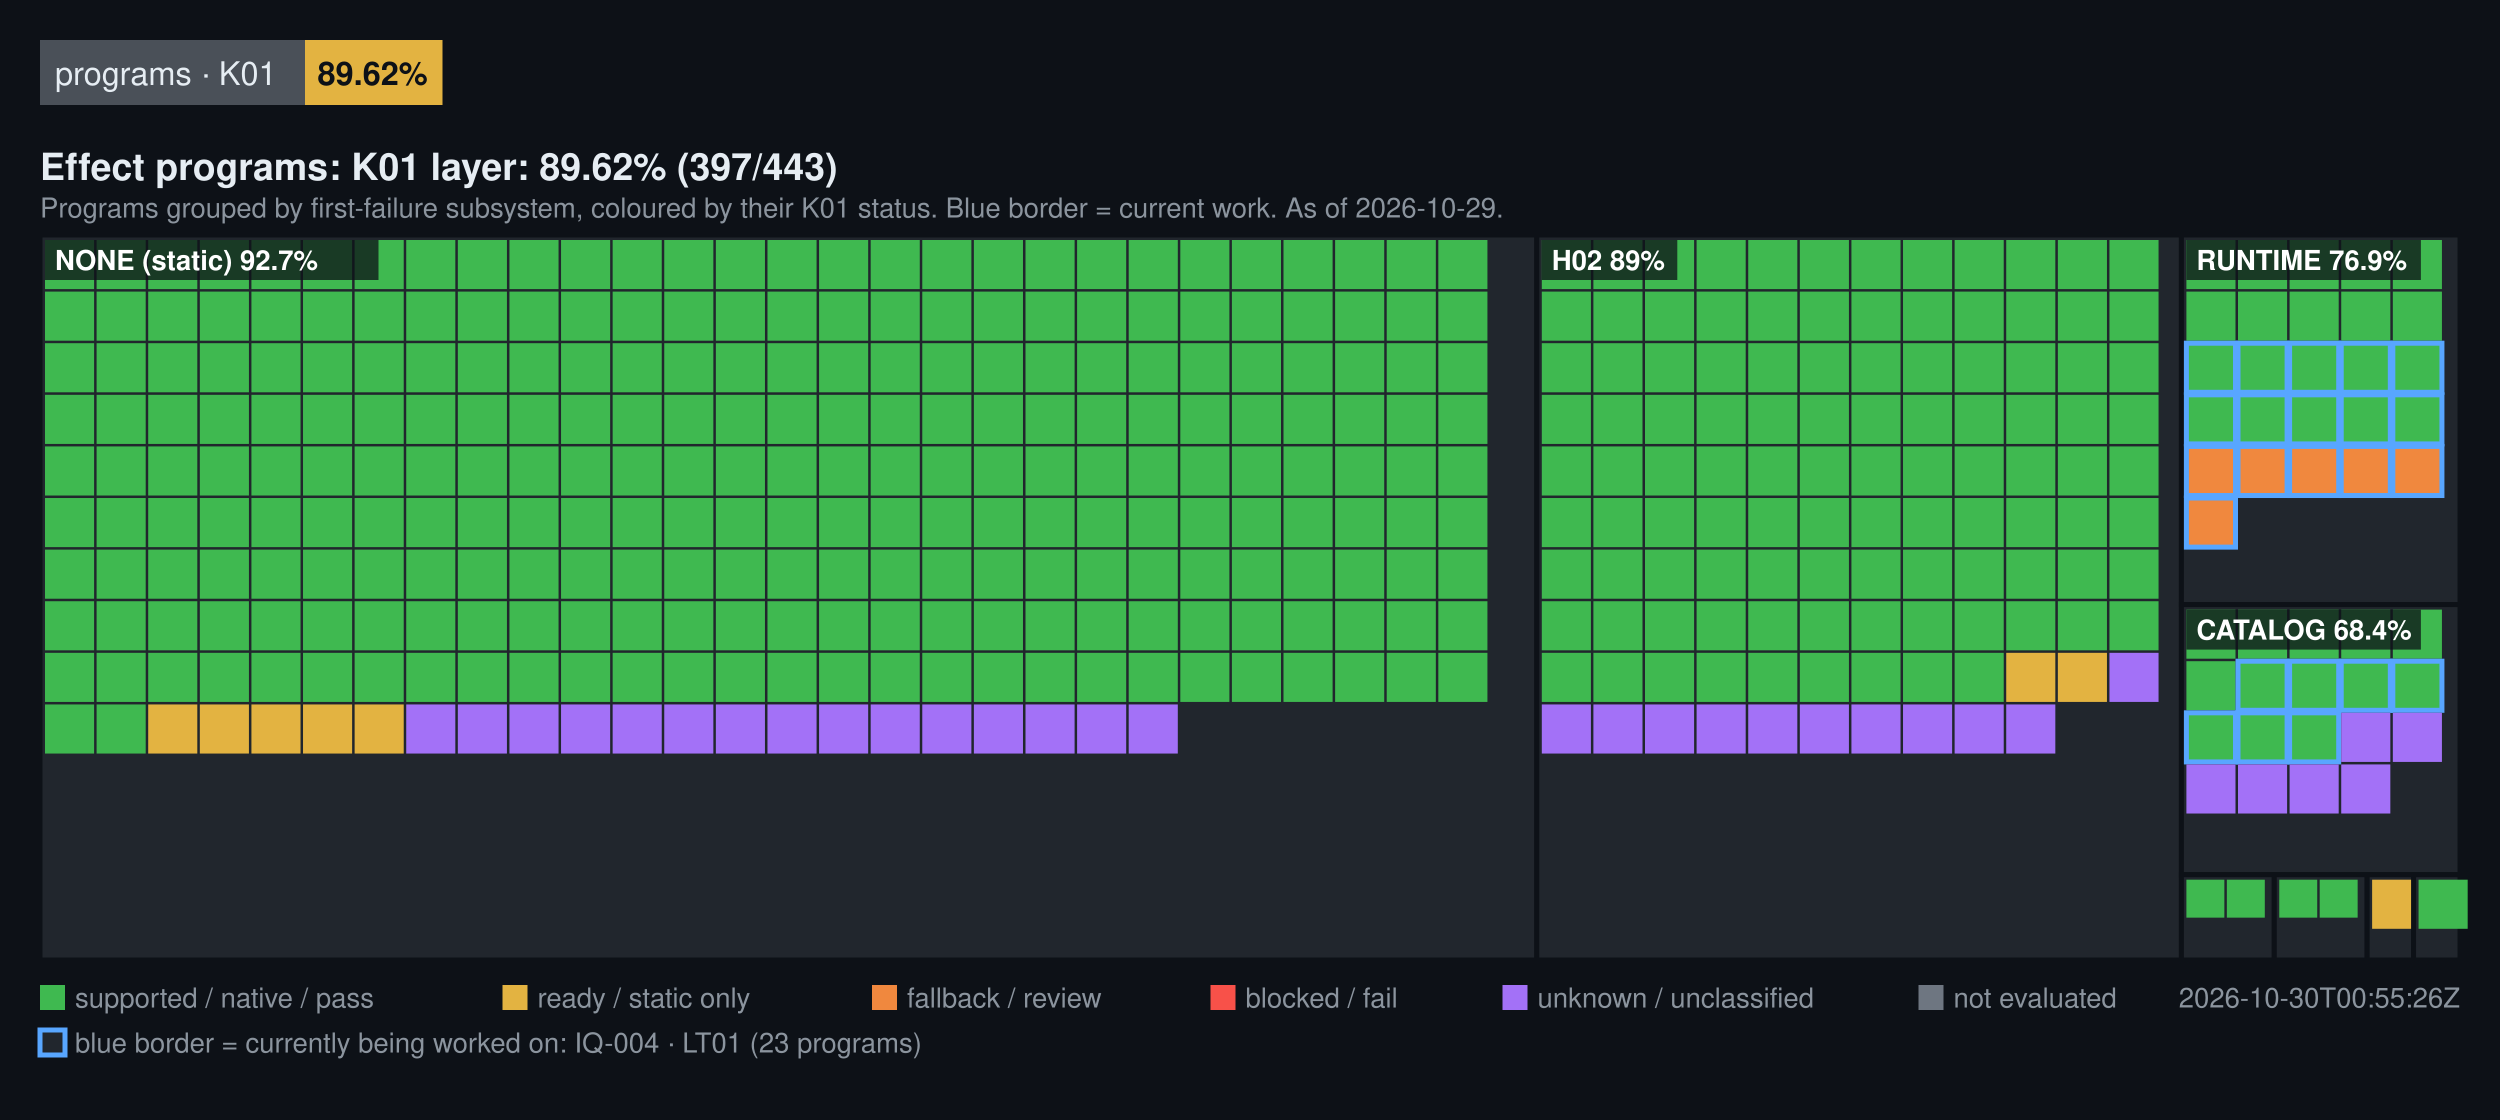
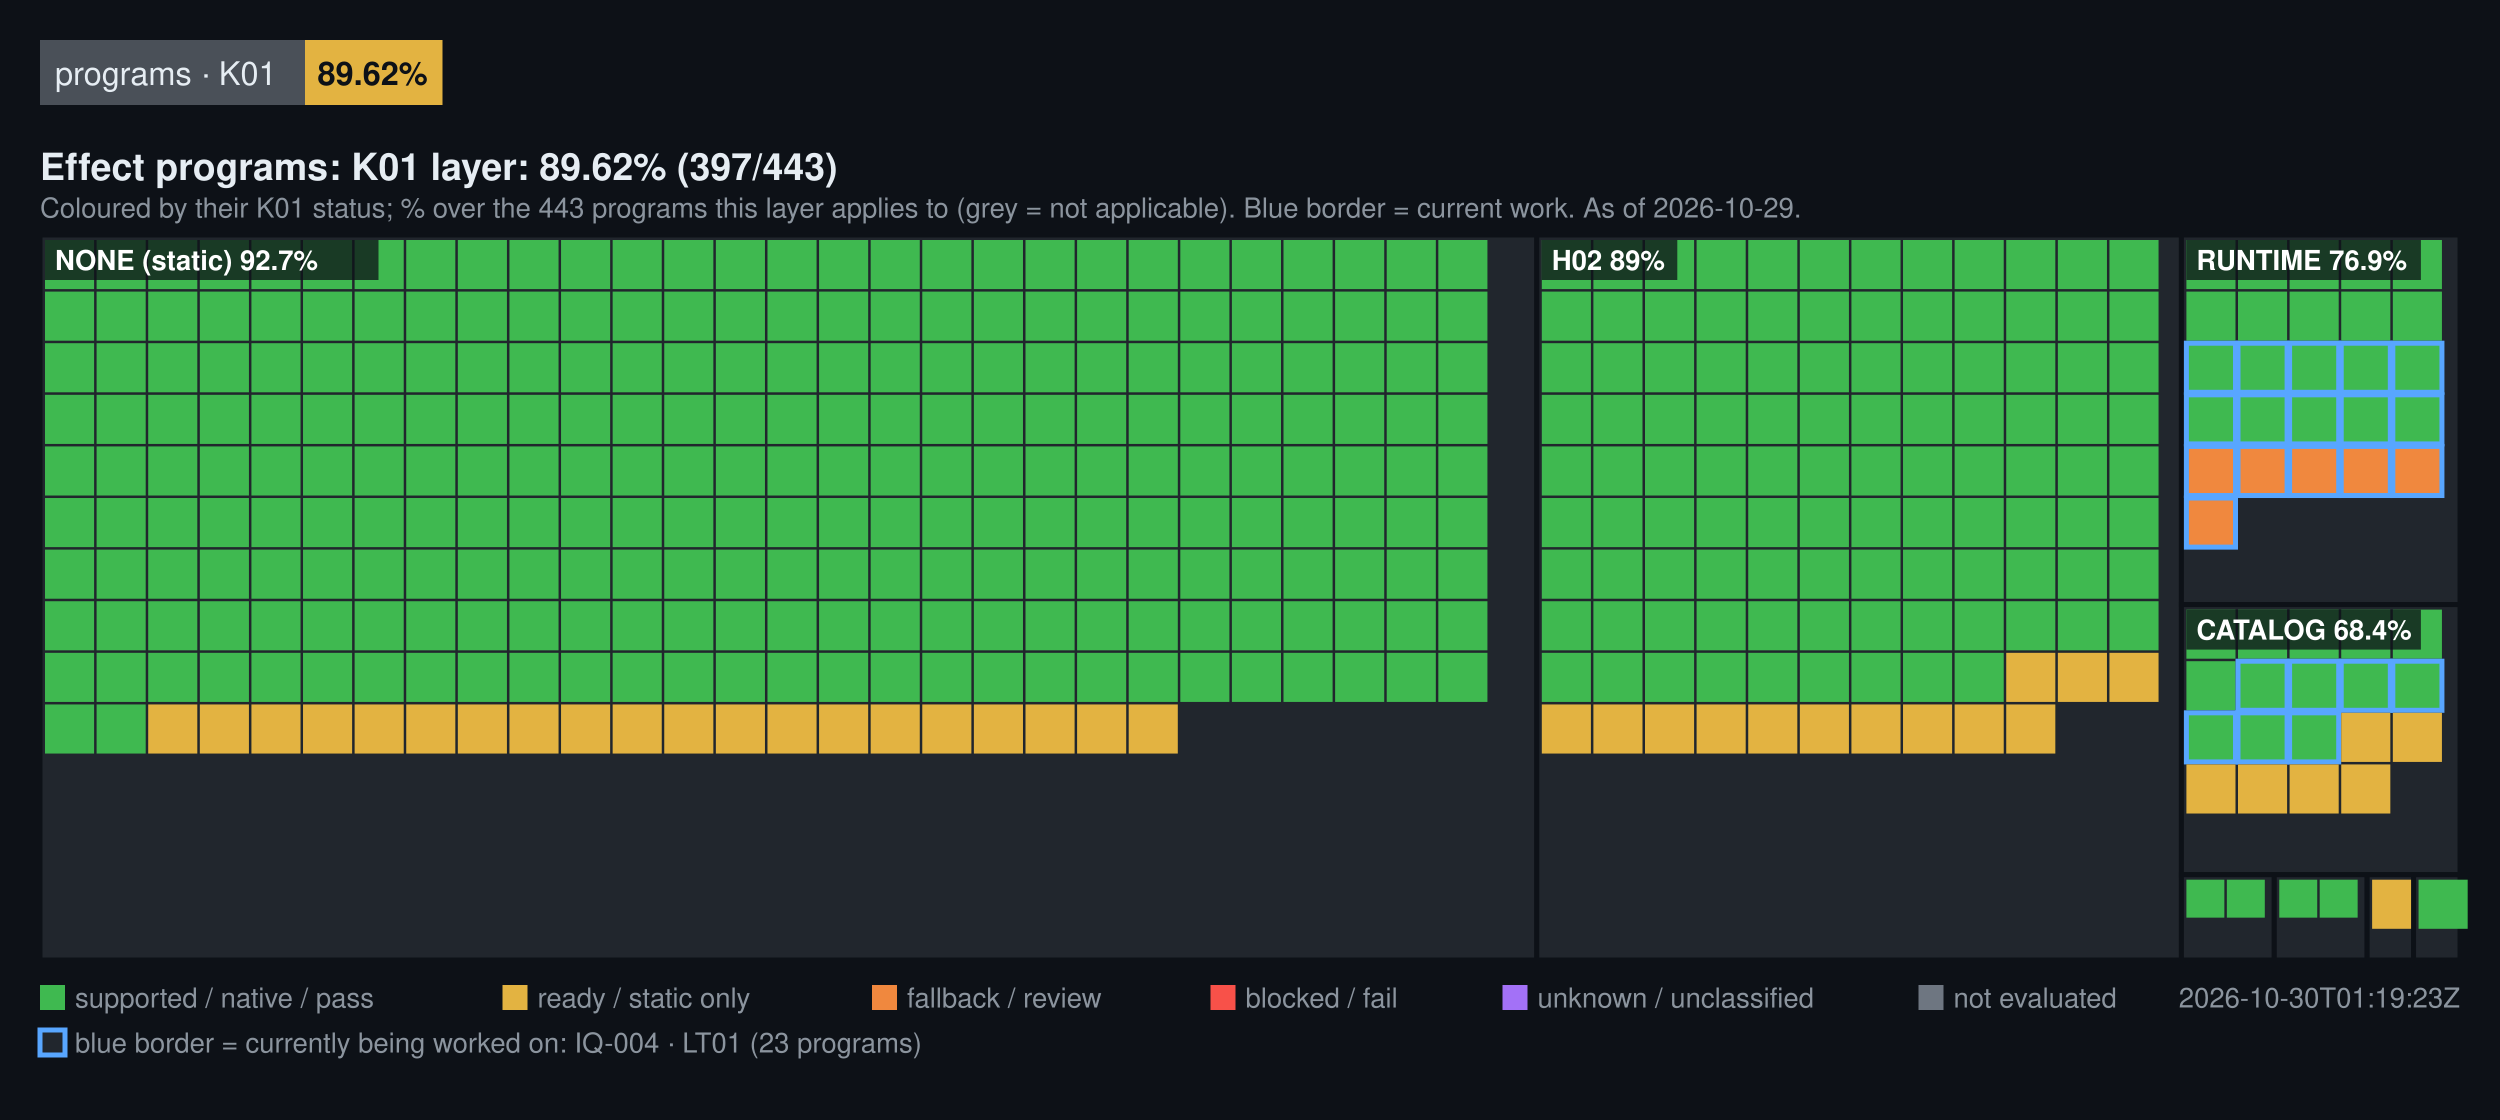
<svg xmlns="http://www.w3.org/2000/svg" width="1000" height="448" viewBox="0 0 1000 448" font-family="Segoe UI, Helvetica, Arial, sans-serif">
  <rect width="1000" height="448" fill="#0d1117" />
  <rect x="16" y="16" width="106" height="26" fill="#4a5058" />
  <text x="22" y="34" fill="#e6edf3" font-size="13">programs · K01</text>
  <rect x="122" y="16" width="55" height="26" fill="#E3B341" />
  <text x="127" y="34" fill="#0d1117" font-size="13" font-weight="600">89.62%</text>
  <text x="16" y="72" fill="#e6edf3" font-size="15" font-weight="600">Effect programs: K01 layer: 89.62% (397/443)</text>
-   <text x="16" y="87" fill="#8b949e" font-size="11">Programs grouped by first-failure subsystem, coloured by their K01 status. Blue border = current work. As of 2026-10-29.</text>
+   <text x="16" y="87" fill="#8b949e" font-size="11">Coloured by their K01 status; % over the 443 programs this layer applies to (grey = not applicable). Blue border = current work. As of 2026-10-29.</text>
  <rect x="16" y="94" width="598.72" height="290" fill="#21262d" stroke="#0d1117" stroke-width="2" />
  <rect x="18" y="96" width="19.64" height="19.64" fill="#3FB950" />
  <rect x="38.64" y="96" width="19.64" height="19.64" fill="#3FB950" />
  <rect x="59.28" y="96" width="19.64" height="19.64" fill="#3FB950" />
  <rect x="79.93" y="96" width="19.64" height="19.64" fill="#3FB950" />
  <rect x="100.57" y="96" width="19.64" height="19.64" fill="#3FB950" />
  <rect x="121.21" y="96" width="19.64" height="19.64" fill="#3FB950" />
  <rect x="141.85" y="96" width="19.64" height="19.64" fill="#3FB950" />
  <rect x="162.49" y="96" width="19.64" height="19.64" fill="#3FB950" />
  <rect x="183.13" y="96" width="19.64" height="19.64" fill="#3FB950" />
  <rect x="203.78" y="96" width="19.64" height="19.64" fill="#3FB950" />
  <rect x="224.42" y="96" width="19.64" height="19.64" fill="#3FB950" />
  <rect x="245.06" y="96" width="19.64" height="19.64" fill="#3FB950" />
  <rect x="265.7" y="96" width="19.64" height="19.64" fill="#3FB950" />
  <rect x="286.34" y="96" width="19.64" height="19.64" fill="#3FB950" />
  <rect x="306.99" y="96" width="19.64" height="19.64" fill="#3FB950" />
  <rect x="327.63" y="96" width="19.64" height="19.64" fill="#3FB950" />
  <rect x="348.27" y="96" width="19.64" height="19.64" fill="#3FB950" />
  <rect x="368.91" y="96" width="19.64" height="19.64" fill="#3FB950" />
  <rect x="389.55" y="96" width="19.64" height="19.64" fill="#3FB950" />
  <rect x="410.2" y="96" width="19.64" height="19.64" fill="#3FB950" />
  <rect x="430.84" y="96" width="19.64" height="19.64" fill="#3FB950" />
  <rect x="451.48" y="96" width="19.64" height="19.64" fill="#3FB950" />
  <rect x="472.12" y="96" width="19.64" height="19.64" fill="#3FB950" />
  <rect x="492.76" y="96" width="19.64" height="19.64" fill="#3FB950" />
  <rect x="513.4" y="96" width="19.64" height="19.64" fill="#3FB950" />
  <rect x="534.05" y="96" width="19.64" height="19.64" fill="#3FB950" />
  <rect x="554.69" y="96" width="19.64" height="19.64" fill="#3FB950" />
  <rect x="575.33" y="96" width="19.64" height="19.64" fill="#3FB950" />
  <rect x="18" y="116.64" width="19.64" height="19.64" fill="#3FB950" />
  <rect x="38.64" y="116.64" width="19.64" height="19.64" fill="#3FB950" />
  <rect x="59.28" y="116.64" width="19.64" height="19.64" fill="#3FB950" />
  <rect x="79.93" y="116.64" width="19.64" height="19.64" fill="#3FB950" />
  <rect x="100.57" y="116.64" width="19.64" height="19.64" fill="#3FB950" />
  <rect x="121.21" y="116.64" width="19.64" height="19.64" fill="#3FB950" />
  <rect x="141.85" y="116.64" width="19.64" height="19.64" fill="#3FB950" />
  <rect x="162.49" y="116.64" width="19.64" height="19.64" fill="#3FB950" />
  <rect x="183.13" y="116.64" width="19.64" height="19.64" fill="#3FB950" />
  <rect x="203.78" y="116.64" width="19.64" height="19.64" fill="#3FB950" />
  <rect x="224.42" y="116.64" width="19.64" height="19.64" fill="#3FB950" />
  <rect x="245.06" y="116.64" width="19.64" height="19.64" fill="#3FB950" />
  <rect x="265.7" y="116.64" width="19.64" height="19.64" fill="#3FB950" />
  <rect x="286.34" y="116.64" width="19.64" height="19.64" fill="#3FB950" />
  <rect x="306.99" y="116.64" width="19.64" height="19.64" fill="#3FB950" />
  <rect x="327.63" y="116.64" width="19.64" height="19.64" fill="#3FB950" />
  <rect x="348.27" y="116.64" width="19.64" height="19.64" fill="#3FB950" />
  <rect x="368.91" y="116.64" width="19.64" height="19.64" fill="#3FB950" />
  <rect x="389.55" y="116.64" width="19.64" height="19.64" fill="#3FB950" />
  <rect x="410.2" y="116.64" width="19.64" height="19.64" fill="#3FB950" />
  <rect x="430.84" y="116.64" width="19.64" height="19.64" fill="#3FB950" />
  <rect x="451.48" y="116.64" width="19.64" height="19.64" fill="#3FB950" />
  <rect x="472.12" y="116.64" width="19.64" height="19.64" fill="#3FB950" />
  <rect x="492.76" y="116.64" width="19.64" height="19.64" fill="#3FB950" />
  <rect x="513.4" y="116.64" width="19.64" height="19.64" fill="#3FB950" />
  <rect x="534.05" y="116.64" width="19.64" height="19.64" fill="#3FB950" />
  <rect x="554.69" y="116.64" width="19.64" height="19.64" fill="#3FB950" />
  <rect x="575.33" y="116.64" width="19.64" height="19.64" fill="#3FB950" />
  <rect x="18" y="137.28" width="19.64" height="19.64" fill="#3FB950" />
  <rect x="38.64" y="137.28" width="19.64" height="19.64" fill="#3FB950" />
  <rect x="59.28" y="137.28" width="19.64" height="19.64" fill="#3FB950" />
  <rect x="79.93" y="137.28" width="19.64" height="19.64" fill="#3FB950" />
  <rect x="100.57" y="137.28" width="19.64" height="19.64" fill="#3FB950" />
  <rect x="121.21" y="137.28" width="19.64" height="19.64" fill="#3FB950" />
  <rect x="141.85" y="137.28" width="19.64" height="19.64" fill="#3FB950" />
  <rect x="162.49" y="137.28" width="19.64" height="19.64" fill="#3FB950" />
  <rect x="183.13" y="137.28" width="19.64" height="19.64" fill="#3FB950" />
  <rect x="203.78" y="137.28" width="19.64" height="19.64" fill="#3FB950" />
  <rect x="224.42" y="137.28" width="19.64" height="19.64" fill="#3FB950" />
  <rect x="245.06" y="137.28" width="19.64" height="19.64" fill="#3FB950" />
  <rect x="265.7" y="137.28" width="19.64" height="19.64" fill="#3FB950" />
  <rect x="286.34" y="137.28" width="19.64" height="19.64" fill="#3FB950" />
  <rect x="306.99" y="137.28" width="19.64" height="19.64" fill="#3FB950" />
  <rect x="327.63" y="137.28" width="19.64" height="19.64" fill="#3FB950" />
  <rect x="348.27" y="137.28" width="19.64" height="19.64" fill="#3FB950" />
  <rect x="368.91" y="137.28" width="19.64" height="19.64" fill="#3FB950" />
  <rect x="389.55" y="137.28" width="19.64" height="19.64" fill="#3FB950" />
  <rect x="410.2" y="137.28" width="19.64" height="19.64" fill="#3FB950" />
  <rect x="430.84" y="137.28" width="19.64" height="19.64" fill="#3FB950" />
  <rect x="451.48" y="137.28" width="19.64" height="19.64" fill="#3FB950" />
  <rect x="472.12" y="137.28" width="19.64" height="19.64" fill="#3FB950" />
  <rect x="492.76" y="137.28" width="19.64" height="19.64" fill="#3FB950" />
  <rect x="513.4" y="137.28" width="19.64" height="19.64" fill="#3FB950" />
  <rect x="534.05" y="137.28" width="19.64" height="19.64" fill="#3FB950" />
  <rect x="554.69" y="137.28" width="19.64" height="19.64" fill="#3FB950" />
  <rect x="575.33" y="137.28" width="19.64" height="19.64" fill="#3FB950" />
  <rect x="18" y="157.93" width="19.64" height="19.64" fill="#3FB950" />
  <rect x="38.64" y="157.93" width="19.64" height="19.64" fill="#3FB950" />
  <rect x="59.28" y="157.93" width="19.64" height="19.64" fill="#3FB950" />
  <rect x="79.93" y="157.93" width="19.64" height="19.64" fill="#3FB950" />
  <rect x="100.57" y="157.93" width="19.64" height="19.64" fill="#3FB950" />
  <rect x="121.21" y="157.93" width="19.64" height="19.64" fill="#3FB950" />
  <rect x="141.85" y="157.93" width="19.64" height="19.64" fill="#3FB950" />
  <rect x="162.49" y="157.93" width="19.64" height="19.64" fill="#3FB950" />
  <rect x="183.13" y="157.93" width="19.64" height="19.64" fill="#3FB950" />
  <rect x="203.78" y="157.93" width="19.64" height="19.64" fill="#3FB950" />
  <rect x="224.42" y="157.93" width="19.64" height="19.64" fill="#3FB950" />
  <rect x="245.06" y="157.93" width="19.64" height="19.64" fill="#3FB950" />
  <rect x="265.7" y="157.93" width="19.64" height="19.64" fill="#3FB950" />
  <rect x="286.34" y="157.93" width="19.64" height="19.64" fill="#3FB950" />
  <rect x="306.99" y="157.93" width="19.64" height="19.64" fill="#3FB950" />
  <rect x="327.63" y="157.93" width="19.64" height="19.64" fill="#3FB950" />
  <rect x="348.27" y="157.93" width="19.64" height="19.64" fill="#3FB950" />
  <rect x="368.91" y="157.93" width="19.64" height="19.64" fill="#3FB950" />
  <rect x="389.55" y="157.93" width="19.64" height="19.64" fill="#3FB950" />
  <rect x="410.2" y="157.93" width="19.64" height="19.64" fill="#3FB950" />
  <rect x="430.84" y="157.93" width="19.64" height="19.64" fill="#3FB950" />
  <rect x="451.48" y="157.93" width="19.64" height="19.64" fill="#3FB950" />
  <rect x="472.12" y="157.93" width="19.64" height="19.64" fill="#3FB950" />
  <rect x="492.76" y="157.93" width="19.64" height="19.64" fill="#3FB950" />
  <rect x="513.4" y="157.93" width="19.64" height="19.64" fill="#3FB950" />
  <rect x="534.05" y="157.93" width="19.64" height="19.64" fill="#3FB950" />
  <rect x="554.69" y="157.93" width="19.64" height="19.64" fill="#3FB950" />
  <rect x="575.33" y="157.93" width="19.64" height="19.64" fill="#3FB950" />
  <rect x="18" y="178.57" width="19.64" height="19.64" fill="#3FB950" />
  <rect x="38.64" y="178.57" width="19.64" height="19.64" fill="#3FB950" />
  <rect x="59.28" y="178.57" width="19.64" height="19.64" fill="#3FB950" />
  <rect x="79.93" y="178.57" width="19.64" height="19.64" fill="#3FB950" />
  <rect x="100.57" y="178.57" width="19.64" height="19.64" fill="#3FB950" />
  <rect x="121.21" y="178.57" width="19.64" height="19.64" fill="#3FB950" />
  <rect x="141.85" y="178.57" width="19.64" height="19.64" fill="#3FB950" />
  <rect x="162.49" y="178.57" width="19.64" height="19.64" fill="#3FB950" />
  <rect x="183.13" y="178.57" width="19.64" height="19.64" fill="#3FB950" />
  <rect x="203.78" y="178.57" width="19.64" height="19.64" fill="#3FB950" />
  <rect x="224.42" y="178.57" width="19.64" height="19.64" fill="#3FB950" />
  <rect x="245.06" y="178.57" width="19.64" height="19.64" fill="#3FB950" />
  <rect x="265.7" y="178.57" width="19.64" height="19.64" fill="#3FB950" />
  <rect x="286.34" y="178.57" width="19.64" height="19.64" fill="#3FB950" />
  <rect x="306.99" y="178.57" width="19.64" height="19.64" fill="#3FB950" />
  <rect x="327.63" y="178.57" width="19.64" height="19.64" fill="#3FB950" />
  <rect x="348.27" y="178.57" width="19.64" height="19.64" fill="#3FB950" />
  <rect x="368.91" y="178.57" width="19.64" height="19.64" fill="#3FB950" />
  <rect x="389.55" y="178.57" width="19.64" height="19.64" fill="#3FB950" />
  <rect x="410.2" y="178.57" width="19.64" height="19.64" fill="#3FB950" />
  <rect x="430.84" y="178.57" width="19.64" height="19.64" fill="#3FB950" />
  <rect x="451.48" y="178.57" width="19.64" height="19.64" fill="#3FB950" />
  <rect x="472.12" y="178.57" width="19.64" height="19.64" fill="#3FB950" />
  <rect x="492.76" y="178.57" width="19.64" height="19.64" fill="#3FB950" />
  <rect x="513.4" y="178.57" width="19.64" height="19.64" fill="#3FB950" />
  <rect x="534.05" y="178.57" width="19.64" height="19.64" fill="#3FB950" />
  <rect x="554.69" y="178.57" width="19.64" height="19.64" fill="#3FB950" />
  <rect x="575.33" y="178.57" width="19.64" height="19.64" fill="#3FB950" />
  <rect x="18" y="199.21" width="19.64" height="19.64" fill="#3FB950" />
  <rect x="38.64" y="199.21" width="19.64" height="19.64" fill="#3FB950" />
  <rect x="59.28" y="199.21" width="19.64" height="19.64" fill="#3FB950" />
  <rect x="79.93" y="199.21" width="19.64" height="19.64" fill="#3FB950" />
  <rect x="100.57" y="199.21" width="19.64" height="19.64" fill="#3FB950" />
  <rect x="121.21" y="199.21" width="19.64" height="19.64" fill="#3FB950" />
  <rect x="141.85" y="199.21" width="19.64" height="19.64" fill="#3FB950" />
  <rect x="162.49" y="199.21" width="19.64" height="19.64" fill="#3FB950" />
  <rect x="183.13" y="199.21" width="19.64" height="19.64" fill="#3FB950" />
  <rect x="203.78" y="199.21" width="19.64" height="19.64" fill="#3FB950" />
  <rect x="224.42" y="199.21" width="19.64" height="19.64" fill="#3FB950" />
  <rect x="245.06" y="199.21" width="19.64" height="19.64" fill="#3FB950" />
  <rect x="265.7" y="199.21" width="19.64" height="19.64" fill="#3FB950" />
  <rect x="286.34" y="199.21" width="19.64" height="19.64" fill="#3FB950" />
  <rect x="306.99" y="199.21" width="19.64" height="19.64" fill="#3FB950" />
  <rect x="327.63" y="199.21" width="19.64" height="19.64" fill="#3FB950" />
  <rect x="348.27" y="199.21" width="19.64" height="19.64" fill="#3FB950" />
  <rect x="368.91" y="199.21" width="19.64" height="19.64" fill="#3FB950" />
  <rect x="389.55" y="199.21" width="19.64" height="19.64" fill="#3FB950" />
  <rect x="410.2" y="199.21" width="19.64" height="19.64" fill="#3FB950" />
  <rect x="430.84" y="199.21" width="19.64" height="19.64" fill="#3FB950" />
  <rect x="451.48" y="199.21" width="19.64" height="19.64" fill="#3FB950" />
  <rect x="472.12" y="199.21" width="19.64" height="19.64" fill="#3FB950" />
  <rect x="492.76" y="199.21" width="19.64" height="19.64" fill="#3FB950" />
  <rect x="513.4" y="199.21" width="19.64" height="19.64" fill="#3FB950" />
  <rect x="534.05" y="199.21" width="19.64" height="19.64" fill="#3FB950" />
  <rect x="554.69" y="199.21" width="19.64" height="19.64" fill="#3FB950" />
  <rect x="575.33" y="199.21" width="19.64" height="19.64" fill="#3FB950" />
  <rect x="18" y="219.85" width="19.64" height="19.64" fill="#3FB950" />
  <rect x="38.64" y="219.85" width="19.64" height="19.64" fill="#3FB950" />
  <rect x="59.28" y="219.85" width="19.64" height="19.64" fill="#3FB950" />
  <rect x="79.93" y="219.85" width="19.64" height="19.64" fill="#3FB950" />
  <rect x="100.57" y="219.85" width="19.64" height="19.64" fill="#3FB950" />
  <rect x="121.21" y="219.85" width="19.64" height="19.64" fill="#3FB950" />
  <rect x="141.85" y="219.85" width="19.64" height="19.64" fill="#3FB950" />
  <rect x="162.49" y="219.85" width="19.64" height="19.64" fill="#3FB950" />
  <rect x="183.13" y="219.85" width="19.64" height="19.64" fill="#3FB950" />
  <rect x="203.78" y="219.85" width="19.64" height="19.64" fill="#3FB950" />
  <rect x="224.42" y="219.85" width="19.64" height="19.64" fill="#3FB950" />
  <rect x="245.06" y="219.85" width="19.64" height="19.64" fill="#3FB950" />
  <rect x="265.7" y="219.85" width="19.64" height="19.64" fill="#3FB950" />
  <rect x="286.34" y="219.85" width="19.64" height="19.64" fill="#3FB950" />
  <rect x="306.99" y="219.85" width="19.64" height="19.64" fill="#3FB950" />
  <rect x="327.63" y="219.85" width="19.64" height="19.64" fill="#3FB950" />
  <rect x="348.27" y="219.85" width="19.64" height="19.64" fill="#3FB950" />
  <rect x="368.91" y="219.85" width="19.64" height="19.64" fill="#3FB950" />
  <rect x="389.55" y="219.85" width="19.64" height="19.64" fill="#3FB950" />
  <rect x="410.2" y="219.85" width="19.64" height="19.64" fill="#3FB950" />
  <rect x="430.84" y="219.85" width="19.64" height="19.64" fill="#3FB950" />
  <rect x="451.48" y="219.85" width="19.64" height="19.64" fill="#3FB950" />
  <rect x="472.12" y="219.85" width="19.64" height="19.64" fill="#3FB950" />
  <rect x="492.76" y="219.85" width="19.64" height="19.64" fill="#3FB950" />
  <rect x="513.4" y="219.85" width="19.64" height="19.64" fill="#3FB950" />
  <rect x="534.05" y="219.85" width="19.64" height="19.64" fill="#3FB950" />
  <rect x="554.69" y="219.85" width="19.64" height="19.64" fill="#3FB950" />
  <rect x="575.33" y="219.85" width="19.64" height="19.64" fill="#3FB950" />
  <rect x="18" y="240.49" width="19.64" height="19.64" fill="#3FB950" />
  <rect x="38.64" y="240.49" width="19.64" height="19.64" fill="#3FB950" />
  <rect x="59.28" y="240.49" width="19.64" height="19.64" fill="#3FB950" />
  <rect x="79.93" y="240.49" width="19.64" height="19.64" fill="#3FB950" />
  <rect x="100.57" y="240.49" width="19.64" height="19.64" fill="#3FB950" />
  <rect x="121.21" y="240.49" width="19.64" height="19.64" fill="#3FB950" />
  <rect x="141.85" y="240.49" width="19.64" height="19.64" fill="#3FB950" />
  <rect x="162.49" y="240.49" width="19.64" height="19.64" fill="#3FB950" />
  <rect x="183.13" y="240.49" width="19.64" height="19.64" fill="#3FB950" />
  <rect x="203.78" y="240.49" width="19.64" height="19.64" fill="#3FB950" />
  <rect x="224.42" y="240.49" width="19.64" height="19.64" fill="#3FB950" />
  <rect x="245.06" y="240.49" width="19.64" height="19.64" fill="#3FB950" />
  <rect x="265.7" y="240.49" width="19.64" height="19.64" fill="#3FB950" />
  <rect x="286.34" y="240.49" width="19.64" height="19.64" fill="#3FB950" />
  <rect x="306.99" y="240.49" width="19.64" height="19.64" fill="#3FB950" />
  <rect x="327.63" y="240.49" width="19.64" height="19.64" fill="#3FB950" />
  <rect x="348.27" y="240.49" width="19.64" height="19.64" fill="#3FB950" />
  <rect x="368.91" y="240.49" width="19.64" height="19.64" fill="#3FB950" />
  <rect x="389.55" y="240.49" width="19.64" height="19.64" fill="#3FB950" />
  <rect x="410.2" y="240.49" width="19.64" height="19.64" fill="#3FB950" />
  <rect x="430.84" y="240.49" width="19.64" height="19.64" fill="#3FB950" />
  <rect x="451.48" y="240.49" width="19.64" height="19.64" fill="#3FB950" />
  <rect x="472.12" y="240.49" width="19.64" height="19.64" fill="#3FB950" />
  <rect x="492.76" y="240.49" width="19.64" height="19.64" fill="#3FB950" />
  <rect x="513.4" y="240.49" width="19.64" height="19.64" fill="#3FB950" />
  <rect x="534.05" y="240.49" width="19.64" height="19.64" fill="#3FB950" />
  <rect x="554.69" y="240.49" width="19.64" height="19.64" fill="#3FB950" />
  <rect x="575.33" y="240.49" width="19.64" height="19.64" fill="#3FB950" />
  <rect x="18" y="261.13" width="19.64" height="19.64" fill="#3FB950" />
  <rect x="38.64" y="261.13" width="19.64" height="19.64" fill="#3FB950" />
  <rect x="59.28" y="261.13" width="19.64" height="19.64" fill="#3FB950" />
  <rect x="79.93" y="261.13" width="19.64" height="19.64" fill="#3FB950" />
  <rect x="100.57" y="261.13" width="19.64" height="19.64" fill="#3FB950" />
  <rect x="121.21" y="261.13" width="19.64" height="19.64" fill="#3FB950" />
  <rect x="141.85" y="261.13" width="19.64" height="19.64" fill="#3FB950" />
  <rect x="162.49" y="261.13" width="19.64" height="19.64" fill="#3FB950" />
  <rect x="183.13" y="261.13" width="19.64" height="19.64" fill="#3FB950" />
  <rect x="203.78" y="261.13" width="19.64" height="19.64" fill="#3FB950" />
  <rect x="224.42" y="261.13" width="19.64" height="19.64" fill="#3FB950" />
  <rect x="245.06" y="261.13" width="19.64" height="19.64" fill="#3FB950" />
  <rect x="265.7" y="261.13" width="19.64" height="19.64" fill="#3FB950" />
  <rect x="286.34" y="261.13" width="19.64" height="19.64" fill="#3FB950" />
  <rect x="306.99" y="261.13" width="19.64" height="19.64" fill="#3FB950" />
  <rect x="327.63" y="261.13" width="19.64" height="19.64" fill="#3FB950" />
  <rect x="348.27" y="261.13" width="19.64" height="19.64" fill="#3FB950" />
  <rect x="368.91" y="261.13" width="19.64" height="19.64" fill="#3FB950" />
  <rect x="389.55" y="261.13" width="19.64" height="19.64" fill="#3FB950" />
  <rect x="410.2" y="261.13" width="19.64" height="19.64" fill="#3FB950" />
  <rect x="430.84" y="261.13" width="19.64" height="19.64" fill="#3FB950" />
  <rect x="451.48" y="261.13" width="19.64" height="19.64" fill="#3FB950" />
  <rect x="472.12" y="261.13" width="19.64" height="19.64" fill="#3FB950" />
  <rect x="492.76" y="261.13" width="19.64" height="19.64" fill="#3FB950" />
  <rect x="513.4" y="261.13" width="19.64" height="19.64" fill="#3FB950" />
  <rect x="534.05" y="261.13" width="19.64" height="19.64" fill="#3FB950" />
  <rect x="554.69" y="261.13" width="19.64" height="19.64" fill="#3FB950" />
  <rect x="575.33" y="261.13" width="19.64" height="19.64" fill="#3FB950" />
  <rect x="18" y="281.78" width="19.64" height="19.64" fill="#3FB950" />
  <rect x="38.64" y="281.78" width="19.64" height="19.64" fill="#3FB950" />
  <rect x="59.28" y="281.78" width="19.64" height="19.64" fill="#E3B341" />
  <rect x="79.93" y="281.78" width="19.64" height="19.64" fill="#E3B341" />
  <rect x="100.57" y="281.78" width="19.64" height="19.64" fill="#E3B341" />
  <rect x="121.21" y="281.78" width="19.64" height="19.64" fill="#E3B341" />
  <rect x="141.85" y="281.78" width="19.64" height="19.64" fill="#E3B341" />
-   <rect x="162.49" y="281.78" width="19.64" height="19.64" fill="#A371F7" />
-   <rect x="183.13" y="281.78" width="19.64" height="19.64" fill="#A371F7" />
-   <rect x="203.78" y="281.78" width="19.64" height="19.64" fill="#A371F7" />
-   <rect x="224.42" y="281.78" width="19.64" height="19.64" fill="#A371F7" />
-   <rect x="245.06" y="281.78" width="19.64" height="19.64" fill="#A371F7" />
-   <rect x="265.7" y="281.78" width="19.64" height="19.64" fill="#A371F7" />
-   <rect x="286.34" y="281.78" width="19.64" height="19.64" fill="#A371F7" />
-   <rect x="306.99" y="281.78" width="19.64" height="19.64" fill="#A371F7" />
-   <rect x="327.63" y="281.78" width="19.64" height="19.64" fill="#A371F7" />
-   <rect x="348.27" y="281.78" width="19.64" height="19.64" fill="#A371F7" />
-   <rect x="368.91" y="281.78" width="19.64" height="19.64" fill="#A371F7" />
-   <rect x="389.55" y="281.78" width="19.64" height="19.64" fill="#A371F7" />
-   <rect x="410.2" y="281.78" width="19.64" height="19.64" fill="#A371F7" />
-   <rect x="430.84" y="281.78" width="19.64" height="19.64" fill="#A371F7" />
-   <rect x="451.48" y="281.78" width="19.64" height="19.64" fill="#A371F7" />
+   <rect x="162.49" y="281.78" width="19.64" height="19.64" fill="#E3B341" />
+   <rect x="183.13" y="281.78" width="19.64" height="19.64" fill="#E3B341" />
+   <rect x="203.78" y="281.78" width="19.64" height="19.64" fill="#E3B341" />
+   <rect x="224.42" y="281.78" width="19.64" height="19.64" fill="#E3B341" />
+   <rect x="245.06" y="281.78" width="19.64" height="19.64" fill="#E3B341" />
+   <rect x="265.7" y="281.78" width="19.64" height="19.64" fill="#E3B341" />
+   <rect x="286.34" y="281.78" width="19.64" height="19.64" fill="#E3B341" />
+   <rect x="306.99" y="281.78" width="19.64" height="19.64" fill="#E3B341" />
+   <rect x="327.63" y="281.78" width="19.64" height="19.64" fill="#E3B341" />
+   <rect x="348.27" y="281.78" width="19.64" height="19.64" fill="#E3B341" />
+   <rect x="368.91" y="281.78" width="19.64" height="19.64" fill="#E3B341" />
+   <rect x="389.55" y="281.78" width="19.64" height="19.64" fill="#E3B341" />
+   <rect x="410.2" y="281.78" width="19.64" height="19.64" fill="#E3B341" />
+   <rect x="430.84" y="281.78" width="19.64" height="19.64" fill="#E3B341" />
+   <rect x="451.48" y="281.78" width="19.64" height="19.64" fill="#E3B341" />
  <rect x="18" y="96" width="133.4" height="16" fill="#0d1117" fill-opacity="0.75" />
  <text x="22" y="108" fill="#ffffff" font-size="11" font-weight="600">NONE (static) 92.7%</text>
  <rect x="614.72" y="94" width="257.84" height="290" fill="#21262d" stroke="#0d1117" stroke-width="2" />
  <rect x="616.72" y="96" width="19.64" height="19.64" fill="#3FB950" />
  <rect x="637.36" y="96" width="19.64" height="19.64" fill="#3FB950" />
  <rect x="658" y="96" width="19.64" height="19.64" fill="#3FB950" />
  <rect x="678.64" y="96" width="19.64" height="19.64" fill="#3FB950" />
  <rect x="699.29" y="96" width="19.64" height="19.64" fill="#3FB950" />
  <rect x="719.93" y="96" width="19.64" height="19.64" fill="#3FB950" />
  <rect x="740.57" y="96" width="19.64" height="19.64" fill="#3FB950" />
  <rect x="761.21" y="96" width="19.64" height="19.64" fill="#3FB950" />
  <rect x="781.85" y="96" width="19.64" height="19.64" fill="#3FB950" />
  <rect x="802.49" y="96" width="19.64" height="19.64" fill="#3FB950" />
  <rect x="823.14" y="96" width="19.64" height="19.64" fill="#3FB950" />
  <rect x="843.78" y="96" width="19.64" height="19.64" fill="#3FB950" />
  <rect x="616.72" y="116.64" width="19.64" height="19.64" fill="#3FB950" />
  <rect x="637.36" y="116.64" width="19.64" height="19.64" fill="#3FB950" />
  <rect x="658" y="116.64" width="19.64" height="19.64" fill="#3FB950" />
  <rect x="678.64" y="116.64" width="19.64" height="19.64" fill="#3FB950" />
  <rect x="699.29" y="116.64" width="19.64" height="19.64" fill="#3FB950" />
  <rect x="719.93" y="116.64" width="19.64" height="19.64" fill="#3FB950" />
  <rect x="740.57" y="116.64" width="19.64" height="19.64" fill="#3FB950" />
  <rect x="761.21" y="116.64" width="19.64" height="19.64" fill="#3FB950" />
  <rect x="781.85" y="116.64" width="19.64" height="19.64" fill="#3FB950" />
  <rect x="802.49" y="116.64" width="19.64" height="19.64" fill="#3FB950" />
  <rect x="823.14" y="116.64" width="19.64" height="19.64" fill="#3FB950" />
  <rect x="843.78" y="116.64" width="19.64" height="19.64" fill="#3FB950" />
  <rect x="616.72" y="137.28" width="19.64" height="19.64" fill="#3FB950" />
  <rect x="637.36" y="137.28" width="19.64" height="19.64" fill="#3FB950" />
  <rect x="658" y="137.28" width="19.64" height="19.64" fill="#3FB950" />
  <rect x="678.64" y="137.28" width="19.64" height="19.64" fill="#3FB950" />
  <rect x="699.29" y="137.28" width="19.64" height="19.64" fill="#3FB950" />
  <rect x="719.93" y="137.28" width="19.64" height="19.64" fill="#3FB950" />
  <rect x="740.57" y="137.28" width="19.64" height="19.64" fill="#3FB950" />
  <rect x="761.21" y="137.28" width="19.64" height="19.64" fill="#3FB950" />
  <rect x="781.85" y="137.28" width="19.64" height="19.64" fill="#3FB950" />
  <rect x="802.49" y="137.28" width="19.64" height="19.64" fill="#3FB950" />
  <rect x="823.14" y="137.28" width="19.64" height="19.64" fill="#3FB950" />
  <rect x="843.78" y="137.28" width="19.64" height="19.64" fill="#3FB950" />
  <rect x="616.72" y="157.93" width="19.64" height="19.64" fill="#3FB950" />
  <rect x="637.36" y="157.93" width="19.64" height="19.64" fill="#3FB950" />
  <rect x="658" y="157.93" width="19.64" height="19.64" fill="#3FB950" />
  <rect x="678.64" y="157.93" width="19.64" height="19.64" fill="#3FB950" />
  <rect x="699.29" y="157.93" width="19.64" height="19.64" fill="#3FB950" />
  <rect x="719.93" y="157.93" width="19.64" height="19.64" fill="#3FB950" />
  <rect x="740.57" y="157.93" width="19.64" height="19.64" fill="#3FB950" />
  <rect x="761.21" y="157.93" width="19.64" height="19.64" fill="#3FB950" />
  <rect x="781.85" y="157.93" width="19.64" height="19.64" fill="#3FB950" />
  <rect x="802.49" y="157.93" width="19.64" height="19.64" fill="#3FB950" />
  <rect x="823.14" y="157.93" width="19.64" height="19.64" fill="#3FB950" />
  <rect x="843.78" y="157.93" width="19.64" height="19.64" fill="#3FB950" />
  <rect x="616.72" y="178.57" width="19.64" height="19.64" fill="#3FB950" />
  <rect x="637.36" y="178.57" width="19.64" height="19.64" fill="#3FB950" />
  <rect x="658" y="178.57" width="19.64" height="19.64" fill="#3FB950" />
  <rect x="678.64" y="178.57" width="19.64" height="19.64" fill="#3FB950" />
  <rect x="699.29" y="178.57" width="19.64" height="19.64" fill="#3FB950" />
  <rect x="719.93" y="178.57" width="19.64" height="19.64" fill="#3FB950" />
  <rect x="740.57" y="178.57" width="19.64" height="19.64" fill="#3FB950" />
  <rect x="761.21" y="178.57" width="19.64" height="19.64" fill="#3FB950" />
  <rect x="781.85" y="178.57" width="19.64" height="19.64" fill="#3FB950" />
  <rect x="802.49" y="178.57" width="19.64" height="19.64" fill="#3FB950" />
  <rect x="823.14" y="178.57" width="19.64" height="19.64" fill="#3FB950" />
  <rect x="843.78" y="178.57" width="19.64" height="19.64" fill="#3FB950" />
  <rect x="616.72" y="199.21" width="19.64" height="19.64" fill="#3FB950" />
  <rect x="637.36" y="199.21" width="19.64" height="19.64" fill="#3FB950" />
  <rect x="658" y="199.21" width="19.64" height="19.64" fill="#3FB950" />
  <rect x="678.64" y="199.21" width="19.64" height="19.64" fill="#3FB950" />
  <rect x="699.29" y="199.21" width="19.64" height="19.64" fill="#3FB950" />
  <rect x="719.93" y="199.21" width="19.64" height="19.64" fill="#3FB950" />
  <rect x="740.57" y="199.21" width="19.64" height="19.64" fill="#3FB950" />
  <rect x="761.21" y="199.21" width="19.64" height="19.64" fill="#3FB950" />
  <rect x="781.85" y="199.21" width="19.64" height="19.64" fill="#3FB950" />
  <rect x="802.49" y="199.21" width="19.64" height="19.64" fill="#3FB950" />
  <rect x="823.14" y="199.21" width="19.64" height="19.64" fill="#3FB950" />
  <rect x="843.78" y="199.21" width="19.64" height="19.64" fill="#3FB950" />
  <rect x="616.72" y="219.85" width="19.64" height="19.64" fill="#3FB950" />
  <rect x="637.36" y="219.85" width="19.64" height="19.64" fill="#3FB950" />
  <rect x="658" y="219.85" width="19.64" height="19.64" fill="#3FB950" />
  <rect x="678.64" y="219.85" width="19.64" height="19.64" fill="#3FB950" />
  <rect x="699.29" y="219.85" width="19.64" height="19.64" fill="#3FB950" />
  <rect x="719.93" y="219.85" width="19.64" height="19.64" fill="#3FB950" />
  <rect x="740.57" y="219.85" width="19.64" height="19.64" fill="#3FB950" />
  <rect x="761.21" y="219.85" width="19.64" height="19.64" fill="#3FB950" />
  <rect x="781.85" y="219.85" width="19.64" height="19.64" fill="#3FB950" />
  <rect x="802.49" y="219.85" width="19.64" height="19.64" fill="#3FB950" />
  <rect x="823.14" y="219.85" width="19.64" height="19.64" fill="#3FB950" />
  <rect x="843.78" y="219.85" width="19.64" height="19.64" fill="#3FB950" />
  <rect x="616.72" y="240.49" width="19.64" height="19.64" fill="#3FB950" />
  <rect x="637.36" y="240.49" width="19.64" height="19.64" fill="#3FB950" />
  <rect x="658" y="240.49" width="19.64" height="19.64" fill="#3FB950" />
  <rect x="678.64" y="240.49" width="19.64" height="19.64" fill="#3FB950" />
  <rect x="699.29" y="240.49" width="19.64" height="19.64" fill="#3FB950" />
  <rect x="719.93" y="240.49" width="19.64" height="19.64" fill="#3FB950" />
  <rect x="740.57" y="240.49" width="19.64" height="19.64" fill="#3FB950" />
  <rect x="761.21" y="240.49" width="19.64" height="19.64" fill="#3FB950" />
  <rect x="781.85" y="240.49" width="19.64" height="19.64" fill="#3FB950" />
  <rect x="802.49" y="240.49" width="19.64" height="19.64" fill="#3FB950" />
  <rect x="823.14" y="240.49" width="19.64" height="19.64" fill="#3FB950" />
  <rect x="843.78" y="240.49" width="19.64" height="19.64" fill="#3FB950" />
  <rect x="616.72" y="261.13" width="19.64" height="19.64" fill="#3FB950" />
  <rect x="637.36" y="261.13" width="19.64" height="19.64" fill="#3FB950" />
  <rect x="658" y="261.13" width="19.64" height="19.64" fill="#3FB950" />
  <rect x="678.64" y="261.13" width="19.64" height="19.64" fill="#3FB950" />
  <rect x="699.29" y="261.13" width="19.64" height="19.64" fill="#3FB950" />
  <rect x="719.93" y="261.13" width="19.64" height="19.64" fill="#3FB950" />
  <rect x="740.57" y="261.13" width="19.64" height="19.64" fill="#3FB950" />
  <rect x="761.21" y="261.13" width="19.64" height="19.64" fill="#3FB950" />
  <rect x="781.85" y="261.13" width="19.64" height="19.64" fill="#3FB950" />
  <rect x="802.49" y="261.13" width="19.64" height="19.64" fill="#E3B341" />
  <rect x="823.14" y="261.13" width="19.64" height="19.64" fill="#E3B341" />
-   <rect x="843.78" y="261.13" width="19.64" height="19.64" fill="#A371F7" />
-   <rect x="616.72" y="281.78" width="19.64" height="19.64" fill="#A371F7" />
-   <rect x="637.36" y="281.78" width="19.64" height="19.64" fill="#A371F7" />
-   <rect x="658" y="281.78" width="19.64" height="19.64" fill="#A371F7" />
-   <rect x="678.64" y="281.78" width="19.64" height="19.64" fill="#A371F7" />
-   <rect x="699.29" y="281.78" width="19.64" height="19.64" fill="#A371F7" />
-   <rect x="719.93" y="281.78" width="19.64" height="19.64" fill="#A371F7" />
-   <rect x="740.57" y="281.78" width="19.64" height="19.64" fill="#A371F7" />
-   <rect x="761.21" y="281.78" width="19.64" height="19.64" fill="#A371F7" />
-   <rect x="781.85" y="281.78" width="19.64" height="19.64" fill="#A371F7" />
-   <rect x="802.49" y="281.78" width="19.64" height="19.64" fill="#A371F7" />
+   <rect x="843.78" y="261.13" width="19.64" height="19.64" fill="#E3B341" />
+   <rect x="616.72" y="281.78" width="19.64" height="19.64" fill="#E3B341" />
+   <rect x="637.36" y="281.78" width="19.64" height="19.64" fill="#E3B341" />
+   <rect x="658" y="281.78" width="19.64" height="19.64" fill="#E3B341" />
+   <rect x="678.64" y="281.78" width="19.64" height="19.64" fill="#E3B341" />
+   <rect x="699.29" y="281.78" width="19.64" height="19.64" fill="#E3B341" />
+   <rect x="719.93" y="281.78" width="19.64" height="19.64" fill="#E3B341" />
+   <rect x="740.57" y="281.78" width="19.64" height="19.64" fill="#E3B341" />
+   <rect x="761.21" y="281.78" width="19.64" height="19.64" fill="#E3B341" />
+   <rect x="781.85" y="281.78" width="19.64" height="19.64" fill="#E3B341" />
+   <rect x="802.49" y="281.78" width="19.64" height="19.64" fill="#E3B341" />
  <rect x="616.72" y="96" width="54.2" height="16" fill="#0d1117" fill-opacity="0.75" />
  <text x="620.72" y="108" fill="#ffffff" font-size="11" font-weight="600">H02 89%</text>
  <rect x="872.56" y="94" width="111.44" height="147.84" fill="#21262d" stroke="#0d1117" stroke-width="2" />
  <rect x="874.56" y="96" width="19.64" height="19.64" fill="#3FB950" />
  <rect x="895.2" y="96" width="19.64" height="19.64" fill="#3FB950" />
  <rect x="915.84" y="96" width="19.64" height="19.64" fill="#3FB950" />
  <rect x="936.49" y="96" width="19.64" height="19.64" fill="#3FB950" />
  <rect x="957.13" y="96" width="19.64" height="19.64" fill="#3FB950" />
  <rect x="874.56" y="116.64" width="19.64" height="19.64" fill="#3FB950" />
  <rect x="895.2" y="116.64" width="19.64" height="19.64" fill="#3FB950" />
  <rect x="915.84" y="116.64" width="19.64" height="19.64" fill="#3FB950" />
  <rect x="936.49" y="116.64" width="19.64" height="19.64" fill="#3FB950" />
  <rect x="957.13" y="116.64" width="19.64" height="19.64" fill="#3FB950" />
  <rect x="874.56" y="137.28" width="19.64" height="19.64" fill="#3FB950" stroke="#58A6FF" stroke-width="2" />
  <rect x="895.2" y="137.28" width="19.64" height="19.64" fill="#3FB950" stroke="#58A6FF" stroke-width="2" />
  <rect x="915.84" y="137.28" width="19.64" height="19.64" fill="#3FB950" stroke="#58A6FF" stroke-width="2" />
  <rect x="936.49" y="137.28" width="19.64" height="19.64" fill="#3FB950" stroke="#58A6FF" stroke-width="2" />
  <rect x="957.13" y="137.28" width="19.64" height="19.64" fill="#3FB950" stroke="#58A6FF" stroke-width="2" />
  <rect x="874.56" y="157.93" width="19.64" height="19.64" fill="#3FB950" stroke="#58A6FF" stroke-width="2" />
  <rect x="895.2" y="157.93" width="19.64" height="19.64" fill="#3FB950" stroke="#58A6FF" stroke-width="2" />
  <rect x="915.84" y="157.93" width="19.64" height="19.64" fill="#3FB950" stroke="#58A6FF" stroke-width="2" />
  <rect x="936.49" y="157.93" width="19.64" height="19.64" fill="#3FB950" stroke="#58A6FF" stroke-width="2" />
  <rect x="957.13" y="157.93" width="19.64" height="19.64" fill="#3FB950" stroke="#58A6FF" stroke-width="2" />
  <rect x="874.56" y="178.57" width="19.64" height="19.64" fill="#F0883E" stroke="#58A6FF" stroke-width="2" />
  <rect x="895.2" y="178.57" width="19.64" height="19.64" fill="#F0883E" stroke="#58A6FF" stroke-width="2" />
  <rect x="915.84" y="178.57" width="19.64" height="19.64" fill="#F0883E" stroke="#58A6FF" stroke-width="2" />
  <rect x="936.49" y="178.57" width="19.64" height="19.64" fill="#F0883E" stroke="#58A6FF" stroke-width="2" />
  <rect x="957.13" y="178.57" width="19.64" height="19.64" fill="#F0883E" stroke="#58A6FF" stroke-width="2" />
  <rect x="874.56" y="199.21" width="19.64" height="19.64" fill="#F0883E" stroke="#58A6FF" stroke-width="2" />
  <rect x="874.56" y="96" width="93.8" height="16" fill="#0d1117" fill-opacity="0.75" />
  <text x="878.56" y="108" fill="#ffffff" font-size="11" font-weight="600">RUNTIME 76.9%</text>
  <rect x="872.56" y="241.84" width="111.44" height="108.04" fill="#21262d" stroke="#0d1117" stroke-width="2" />
  <rect x="874.56" y="243.84" width="19.64" height="19.64" fill="#3FB950" />
  <rect x="895.2" y="243.84" width="19.64" height="19.64" fill="#3FB950" />
  <rect x="915.84" y="243.84" width="19.64" height="19.64" fill="#3FB950" />
  <rect x="936.49" y="243.84" width="19.64" height="19.64" fill="#3FB950" />
  <rect x="957.13" y="243.84" width="19.64" height="19.64" fill="#3FB950" />
  <rect x="874.56" y="264.48" width="19.64" height="19.64" fill="#3FB950" />
  <rect x="895.2" y="264.48" width="19.64" height="19.64" fill="#3FB950" stroke="#58A6FF" stroke-width="2" />
  <rect x="915.84" y="264.48" width="19.64" height="19.64" fill="#3FB950" stroke="#58A6FF" stroke-width="2" />
  <rect x="936.49" y="264.48" width="19.64" height="19.64" fill="#3FB950" stroke="#58A6FF" stroke-width="2" />
  <rect x="957.13" y="264.48" width="19.64" height="19.64" fill="#3FB950" stroke="#58A6FF" stroke-width="2" />
  <rect x="874.56" y="285.13" width="19.64" height="19.64" fill="#3FB950" stroke="#58A6FF" stroke-width="2" />
  <rect x="895.2" y="285.13" width="19.64" height="19.64" fill="#3FB950" stroke="#58A6FF" stroke-width="2" />
  <rect x="915.84" y="285.13" width="19.64" height="19.64" fill="#3FB950" stroke="#58A6FF" stroke-width="2" />
-   <rect x="936.49" y="285.13" width="19.64" height="19.64" fill="#A371F7" />
-   <rect x="957.13" y="285.13" width="19.64" height="19.64" fill="#A371F7" />
-   <rect x="874.56" y="305.77" width="19.64" height="19.64" fill="#A371F7" />
-   <rect x="895.2" y="305.77" width="19.64" height="19.64" fill="#A371F7" />
-   <rect x="915.84" y="305.77" width="19.64" height="19.64" fill="#A371F7" />
-   <rect x="936.49" y="305.77" width="19.64" height="19.64" fill="#A371F7" />
+   <rect x="936.49" y="285.13" width="19.64" height="19.64" fill="#E3B341" />
+   <rect x="957.13" y="285.13" width="19.64" height="19.64" fill="#E3B341" />
+   <rect x="874.56" y="305.77" width="19.64" height="19.64" fill="#E3B341" />
+   <rect x="895.2" y="305.77" width="19.64" height="19.64" fill="#E3B341" />
+   <rect x="915.84" y="305.77" width="19.64" height="19.64" fill="#E3B341" />
+   <rect x="936.49" y="305.77" width="19.64" height="19.64" fill="#E3B341" />
  <rect x="874.56" y="243.84" width="93.8" height="16" fill="#0d1117" fill-opacity="0.75" />
  <text x="878.56" y="255.84" fill="#ffffff" font-size="11" font-weight="600">CATALOG 68.4%</text>
  <rect x="872.56" y="349.88" width="37.15" height="34.12" fill="#21262d" stroke="#0d1117" stroke-width="2" />
  <rect x="874.56" y="351.88" width="15.18" height="15.18" fill="#3FB950" />
  <rect x="890.74" y="351.88" width="15.18" height="15.18" fill="#3FB950" />
  <rect x="909.71" y="349.88" width="37.15" height="34.12" fill="#21262d" stroke="#0d1117" stroke-width="2" />
  <rect x="911.71" y="351.88" width="15.18" height="15.18" fill="#3FB950" />
  <rect x="927.88" y="351.88" width="15.18" height="15.18" fill="#3FB950" />
  <rect x="946.85" y="349.88" width="18.57" height="34.12" fill="#21262d" stroke="#0d1117" stroke-width="2" />
  <rect x="948.85" y="351.88" width="19.64" height="19.64" fill="#E3B341" />
  <rect x="965.43" y="349.88" width="18.57" height="34.12" fill="#21262d" stroke="#0d1117" stroke-width="2" />
  <rect x="967.43" y="351.88" width="19.64" height="19.64" fill="#3FB950" />
  <rect x="16" y="394" width="10" height="10" fill="#3FB950" />
  <text x="30" y="403" fill="#8b949e" font-size="11">supported / native / pass</text>
  <rect x="201" y="394" width="10" height="10" fill="#E3B341" />
  <text x="215" y="403" fill="#8b949e" font-size="11">ready / static only</text>
  <rect x="348.8" y="394" width="10" height="10" fill="#F0883E" />
  <text x="362.8" y="403" fill="#8b949e" font-size="11">fallback / review</text>
  <rect x="484.2" y="394" width="10" height="10" fill="#F85149" />
  <text x="498.2" y="403" fill="#8b949e" font-size="11">blocked / fail</text>
  <rect x="601" y="394" width="10" height="10" fill="#A371F7" />
  <text x="615" y="403" fill="#8b949e" font-size="11">unknown / unclassified</text>
  <rect x="767.4" y="394" width="10" height="10" fill="#6E7681" />
  <text x="781.4" y="403" fill="#8b949e" font-size="11">not evaluated</text>
-   <text x="984" y="403" fill="#8b949e" font-size="11" text-anchor="end">2026-10-30T00:55:26Z</text>
+   <text x="984" y="403" fill="#8b949e" font-size="11" text-anchor="end">2026-10-30T01:19:23Z</text>
  <rect x="16" y="412" width="10" height="10" fill="#21262d" stroke="#58A6FF" stroke-width="2" />
  <text x="30" y="421" fill="#8b949e" font-size="11">blue border = currently being worked on: IQ-004 · LT01 (23 programs)</text>
</svg>
